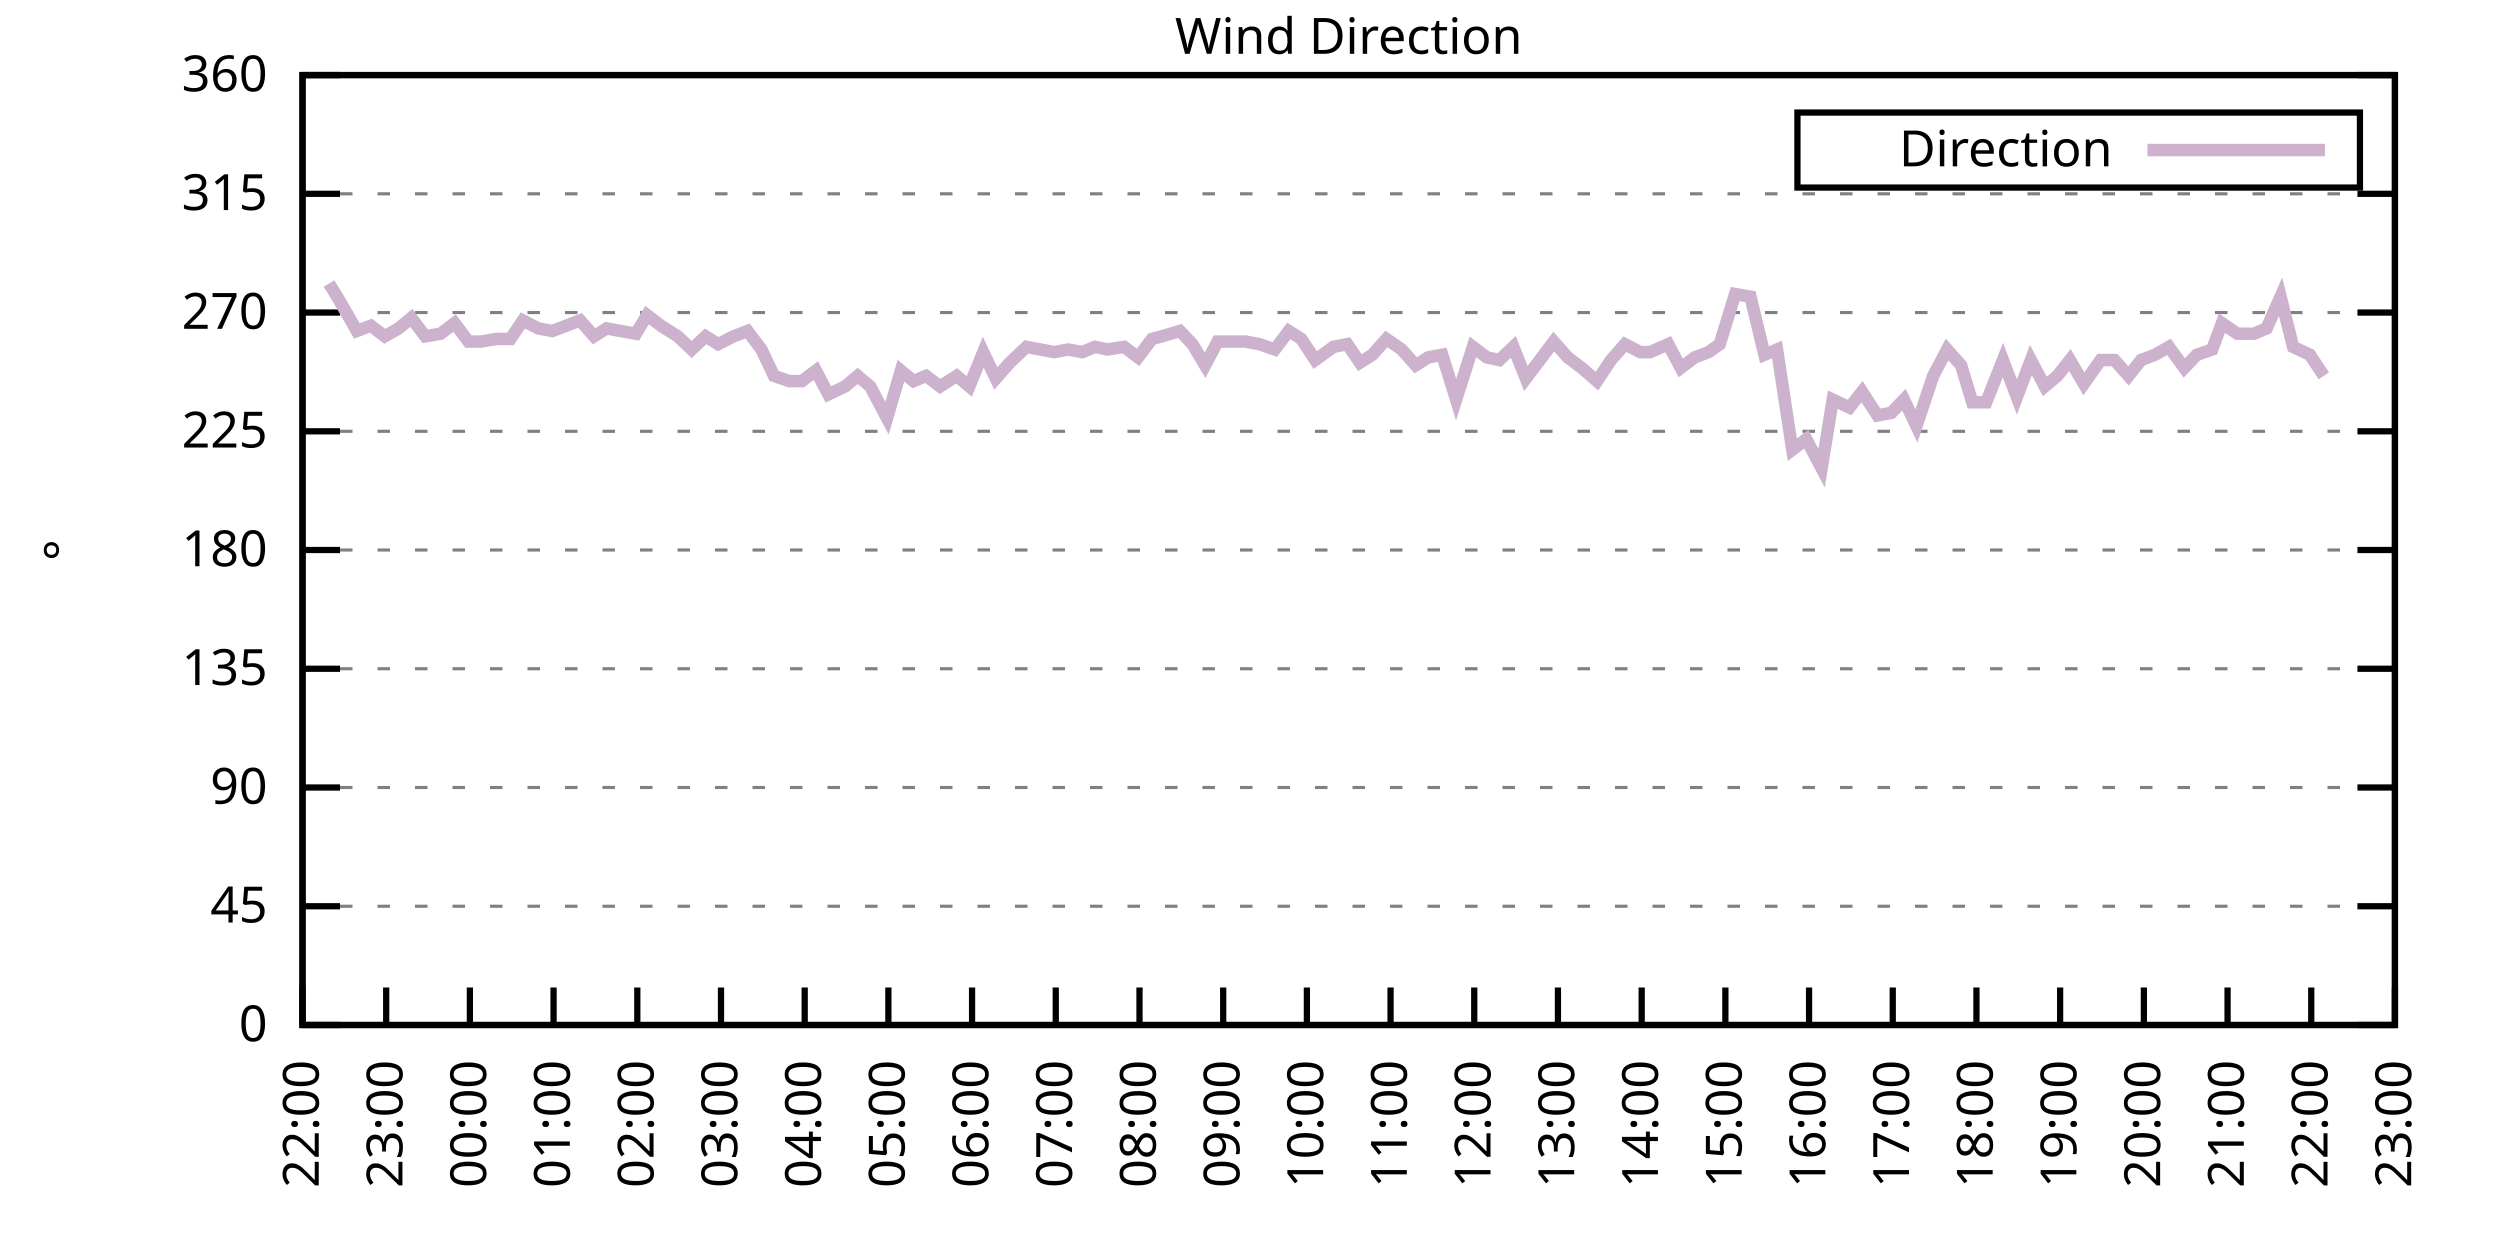
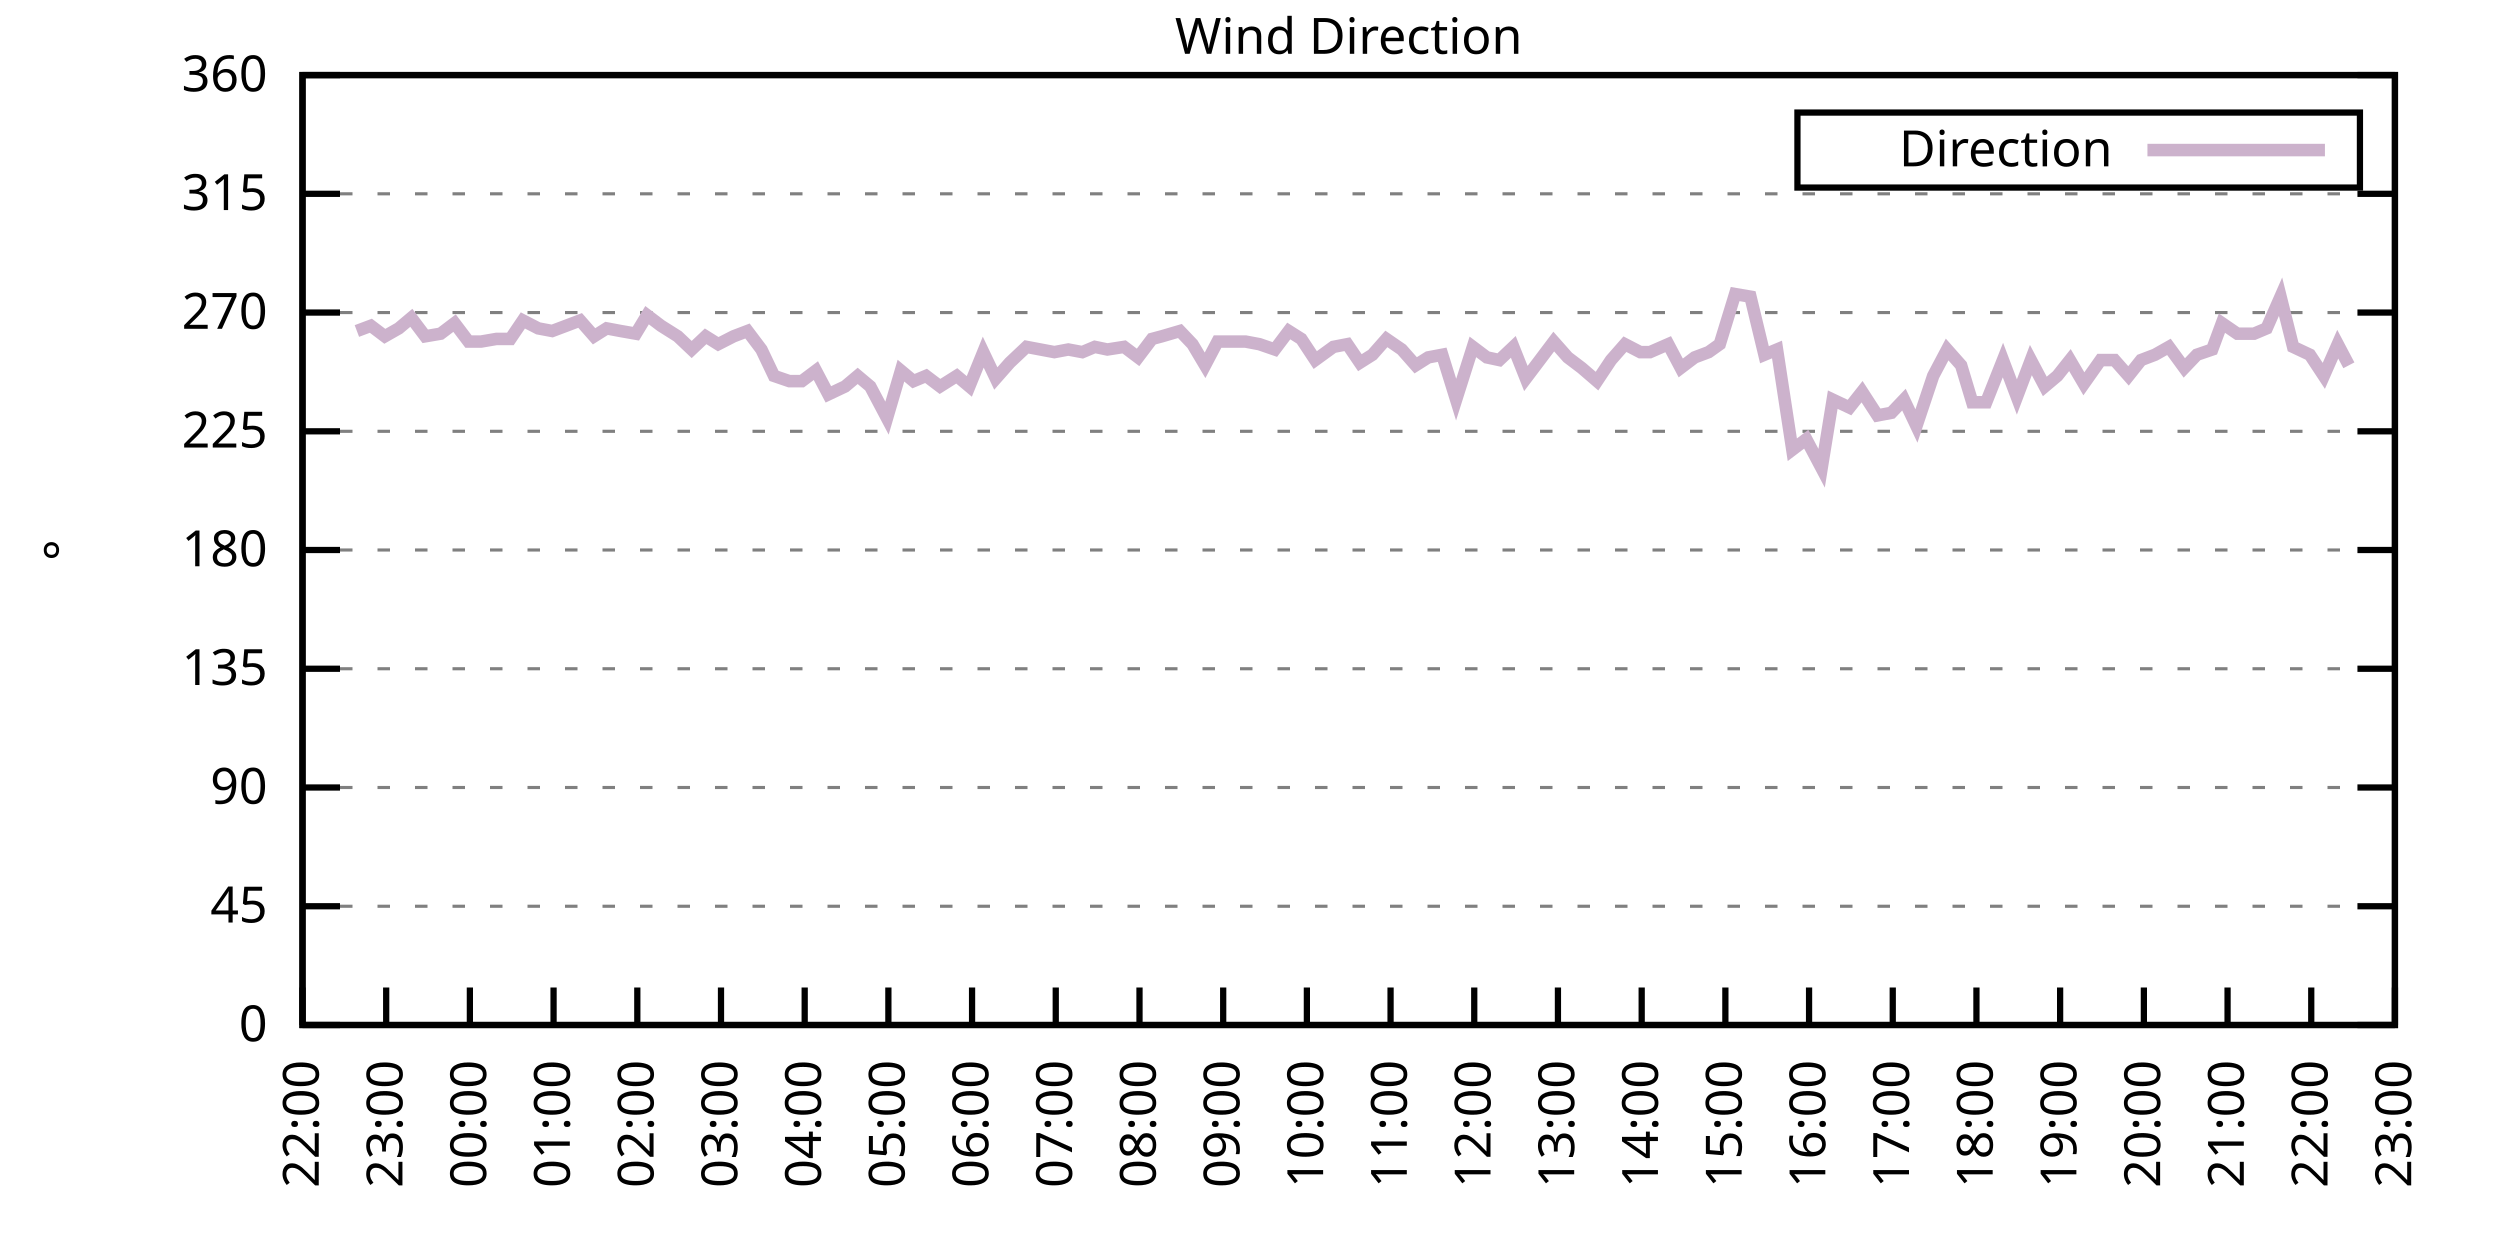
<svg xmlns="http://www.w3.org/2000/svg" xmlns:xlink="http://www.w3.org/1999/xlink" width="400" height="200" viewBox="0 0 400 200">
  <g id="gnuplot_canvas">
    <rect x="0" y="0" width="400" height="200" fill="none" />
    <defs>
      <circle id="gpDot" r="0.5" stroke-width="0.5" stroke="currentColor" />
      <path id="gpPt0" stroke-width="0.333" stroke="currentColor" d="M-1,0 h2 M0,-1 v2" />
      <path id="gpPt1" stroke-width="0.333" stroke="currentColor" d="M-1,-1 L1,1 M1,-1 L-1,1" />
      <path id="gpPt2" stroke-width="0.333" stroke="currentColor" d="M-1,0 L1,0 M0,-1 L0,1 M-1,-1 L1,1 M-1,1 L1,-1" />
      <rect id="gpPt3" stroke-width="0.333" stroke="currentColor" x="-1" y="-1" width="2" height="2" />
      <rect id="gpPt4" stroke-width="0.333" stroke="currentColor" fill="currentColor" x="-1" y="-1" width="2" height="2" />
      <circle id="gpPt5" stroke-width="0.333" stroke="currentColor" cx="0" cy="0" r="1" />
      <use xlink:href="#gpPt5" id="gpPt6" fill="currentColor" stroke="none" />
      <path id="gpPt7" stroke-width="0.333" stroke="currentColor" d="M0,-1.33 L-1.33,0.67 L1.33,0.67 z" />
      <use xlink:href="#gpPt7" id="gpPt8" fill="currentColor" stroke="none" />
      <use xlink:href="#gpPt7" id="gpPt9" stroke="currentColor" transform="rotate(180)" />
      <use xlink:href="#gpPt9" id="gpPt10" fill="currentColor" stroke="none" />
      <use xlink:href="#gpPt3" id="gpPt11" stroke="currentColor" transform="rotate(45)" />
      <use xlink:href="#gpPt11" id="gpPt12" fill="currentColor" stroke="none" />
      <path id="gpPt13" stroke-width="0.333" stroke="currentColor" d="M0,1.330 L1.265,0.411 L0.782,-1.067 L-0.782,-1.076 L-1.265,0.411 z" />
      <use xlink:href="#gpPt13" id="gpPt14" fill="currentColor" stroke="none" />
      <filter id="textbox" filterUnits="objectBoundingBox" x="0" y="0" height="1" width="1">
        <feFlood flood-color="white" flood-opacity="1" result="bgnd" />
        <feComposite in="SourceGraphic" in2="bgnd" operator="atop" />
      </filter>
      <filter id="greybox" filterUnits="objectBoundingBox" x="0" y="0" height="1" width="1">
        <feFlood flood-color="lightgrey" flood-opacity="1" result="grey" />
        <feComposite in="SourceGraphic" in2="grey" operator="atop" />
      </filter>
    </defs>
    <g fill="none" color="white" stroke="currentColor" stroke-width="1.00" stroke-linecap="butt" stroke-linejoin="miter">
</g>
    <g fill="none" color="black" stroke="currentColor" stroke-width="1.00" stroke-linecap="butt" stroke-linejoin="miter">
      <g stroke="none" shape-rendering="crispEdges">
        <polygon fill="rgb(255, 255, 255)" points="48.40,164.00 383.18,164.00 383.18,12.02 48.40,12.02 " />
      </g>
    </g>
    <g fill="none" color="black" stroke="currentColor" stroke-width="1.00" stroke-linecap="butt" stroke-linejoin="miter">
</g>
    <g fill="none" color="black" stroke="black" stroke-width="0.50" stroke-linecap="butt" stroke-linejoin="miter">
</g>
    <g fill="none" color="gray" stroke="currentColor" stroke-width="0.50" stroke-linecap="butt" stroke-linejoin="miter">
      <path stroke="gray" stroke-dasharray="2,4" class="gridline" d="M48.40,164.00 L383.19,164.00  " />
    </g>
    <g fill="none" color="gray" stroke="gray" stroke-width="1.00" stroke-linecap="butt" stroke-linejoin="miter">
</g>
    <g fill="none" color="black" stroke="currentColor" stroke-width="1.00" stroke-linecap="butt" stroke-linejoin="miter">
      <path stroke="black" d="M48.40,164.00 L54.40,164.00 M383.19,164.00 L377.19,164.00  " />
      <g transform="translate(42.80,166.60)" stroke="none" fill="black" font-family="Sans" font-size="8.00" text-anchor="end">
        <text>
          <tspan font-family="Sans"> 0</tspan>
        </text>
      </g>
    </g>
    <g fill="none" color="black" stroke="currentColor" stroke-width="1.00" stroke-linecap="butt" stroke-linejoin="miter">
</g>
    <g fill="none" color="black" stroke="black" stroke-width="0.50" stroke-linecap="butt" stroke-linejoin="miter">
</g>
    <g fill="none" color="gray" stroke="currentColor" stroke-width="0.50" stroke-linecap="butt" stroke-linejoin="miter">
      <path stroke="gray" stroke-dasharray="2,4" class="gridline" d="M48.40,145.00 L383.19,145.00  " />
    </g>
    <g fill="none" color="gray" stroke="gray" stroke-width="1.00" stroke-linecap="butt" stroke-linejoin="miter">
</g>
    <g fill="none" color="black" stroke="currentColor" stroke-width="1.00" stroke-linecap="butt" stroke-linejoin="miter">
      <path stroke="black" d="M48.40,145.00 L54.40,145.00 M383.19,145.00 L377.19,145.00  " />
      <g transform="translate(42.80,147.60)" stroke="none" fill="black" font-family="Sans" font-size="8.00" text-anchor="end">
        <text>
          <tspan font-family="Sans"> 45</tspan>
        </text>
      </g>
    </g>
    <g fill="none" color="black" stroke="currentColor" stroke-width="1.00" stroke-linecap="butt" stroke-linejoin="miter">
</g>
    <g fill="none" color="black" stroke="black" stroke-width="0.50" stroke-linecap="butt" stroke-linejoin="miter">
</g>
    <g fill="none" color="gray" stroke="currentColor" stroke-width="0.50" stroke-linecap="butt" stroke-linejoin="miter">
      <path stroke="gray" stroke-dasharray="2,4" class="gridline" d="M48.40,126.00 L383.19,126.00  " />
    </g>
    <g fill="none" color="gray" stroke="gray" stroke-width="1.00" stroke-linecap="butt" stroke-linejoin="miter">
</g>
    <g fill="none" color="black" stroke="currentColor" stroke-width="1.00" stroke-linecap="butt" stroke-linejoin="miter">
      <path stroke="black" d="M48.40,126.00 L54.40,126.00 M383.19,126.00 L377.19,126.00  " />
      <g transform="translate(42.80,128.60)" stroke="none" fill="black" font-family="Sans" font-size="8.00" text-anchor="end">
        <text>
          <tspan font-family="Sans"> 90</tspan>
        </text>
      </g>
    </g>
    <g fill="none" color="black" stroke="currentColor" stroke-width="1.00" stroke-linecap="butt" stroke-linejoin="miter">
</g>
    <g fill="none" color="black" stroke="black" stroke-width="0.50" stroke-linecap="butt" stroke-linejoin="miter">
</g>
    <g fill="none" color="gray" stroke="currentColor" stroke-width="0.50" stroke-linecap="butt" stroke-linejoin="miter">
      <path stroke="gray" stroke-dasharray="2,4" class="gridline" d="M48.40,107.00 L383.19,107.00  " />
    </g>
    <g fill="none" color="gray" stroke="gray" stroke-width="1.00" stroke-linecap="butt" stroke-linejoin="miter">
</g>
    <g fill="none" color="black" stroke="currentColor" stroke-width="1.00" stroke-linecap="butt" stroke-linejoin="miter">
      <path stroke="black" d="M48.40,107.00 L54.40,107.00 M383.19,107.00 L377.19,107.00  " />
      <g transform="translate(42.80,109.60)" stroke="none" fill="black" font-family="Sans" font-size="8.00" text-anchor="end">
        <text>
          <tspan font-family="Sans"> 135</tspan>
        </text>
      </g>
    </g>
    <g fill="none" color="black" stroke="currentColor" stroke-width="1.00" stroke-linecap="butt" stroke-linejoin="miter">
</g>
    <g fill="none" color="black" stroke="black" stroke-width="0.50" stroke-linecap="butt" stroke-linejoin="miter">
</g>
    <g fill="none" color="gray" stroke="currentColor" stroke-width="0.50" stroke-linecap="butt" stroke-linejoin="miter">
      <path stroke="gray" stroke-dasharray="2,4" class="gridline" d="M48.40,88.00 L383.19,88.00  " />
    </g>
    <g fill="none" color="gray" stroke="gray" stroke-width="1.00" stroke-linecap="butt" stroke-linejoin="miter">
</g>
    <g fill="none" color="black" stroke="currentColor" stroke-width="1.00" stroke-linecap="butt" stroke-linejoin="miter">
      <path stroke="black" d="M48.40,88.00 L54.40,88.00 M383.19,88.00 L377.19,88.00  " />
      <g transform="translate(42.80,90.60)" stroke="none" fill="black" font-family="Sans" font-size="8.00" text-anchor="end">
        <text>
          <tspan font-family="Sans"> 180</tspan>
        </text>
      </g>
    </g>
    <g fill="none" color="black" stroke="currentColor" stroke-width="1.00" stroke-linecap="butt" stroke-linejoin="miter">
</g>
    <g fill="none" color="black" stroke="black" stroke-width="0.50" stroke-linecap="butt" stroke-linejoin="miter">
</g>
    <g fill="none" color="gray" stroke="currentColor" stroke-width="0.50" stroke-linecap="butt" stroke-linejoin="miter">
      <path stroke="gray" stroke-dasharray="2,4" class="gridline" d="M48.40,69.01 L383.19,69.01  " />
    </g>
    <g fill="none" color="gray" stroke="gray" stroke-width="1.00" stroke-linecap="butt" stroke-linejoin="miter">
</g>
    <g fill="none" color="black" stroke="currentColor" stroke-width="1.00" stroke-linecap="butt" stroke-linejoin="miter">
      <path stroke="black" d="M48.40,69.01 L54.40,69.01 M383.19,69.01 L377.19,69.01  " />
      <g transform="translate(42.80,71.61)" stroke="none" fill="black" font-family="Sans" font-size="8.00" text-anchor="end">
        <text>
          <tspan font-family="Sans"> 225</tspan>
        </text>
      </g>
    </g>
    <g fill="none" color="black" stroke="currentColor" stroke-width="1.00" stroke-linecap="butt" stroke-linejoin="miter">
</g>
    <g fill="none" color="black" stroke="black" stroke-width="0.50" stroke-linecap="butt" stroke-linejoin="miter">
</g>
    <g fill="none" color="gray" stroke="currentColor" stroke-width="0.50" stroke-linecap="butt" stroke-linejoin="miter">
      <path stroke="gray" stroke-dasharray="2,4" class="gridline" d="M48.40,50.01 L383.19,50.01  " />
    </g>
    <g fill="none" color="gray" stroke="gray" stroke-width="1.00" stroke-linecap="butt" stroke-linejoin="miter">
</g>
    <g fill="none" color="black" stroke="currentColor" stroke-width="1.00" stroke-linecap="butt" stroke-linejoin="miter">
      <path stroke="black" d="M48.40,50.01 L54.40,50.01 M383.19,50.01 L377.19,50.01  " />
      <g transform="translate(42.80,52.61)" stroke="none" fill="black" font-family="Sans" font-size="8.00" text-anchor="end">
        <text>
          <tspan font-family="Sans"> 270</tspan>
        </text>
      </g>
    </g>
    <g fill="none" color="black" stroke="currentColor" stroke-width="1.00" stroke-linecap="butt" stroke-linejoin="miter">
</g>
    <g fill="none" color="black" stroke="black" stroke-width="0.50" stroke-linecap="butt" stroke-linejoin="miter">
</g>
    <g fill="none" color="gray" stroke="currentColor" stroke-width="0.50" stroke-linecap="butt" stroke-linejoin="miter">
      <path stroke="gray" stroke-dasharray="2,4" class="gridline" d="M48.40,31.01 L383.19,31.01  " />
    </g>
    <g fill="none" color="gray" stroke="gray" stroke-width="1.00" stroke-linecap="butt" stroke-linejoin="miter">
</g>
    <g fill="none" color="black" stroke="currentColor" stroke-width="1.00" stroke-linecap="butt" stroke-linejoin="miter">
      <path stroke="black" d="M48.40,31.01 L54.40,31.01 M383.19,31.01 L377.19,31.01  " />
      <g transform="translate(42.80,33.61)" stroke="none" fill="black" font-family="Sans" font-size="8.00" text-anchor="end">
        <text>
          <tspan font-family="Sans"> 315</tspan>
        </text>
      </g>
    </g>
    <g fill="none" color="black" stroke="currentColor" stroke-width="1.00" stroke-linecap="butt" stroke-linejoin="miter">
</g>
    <g fill="none" color="black" stroke="black" stroke-width="0.50" stroke-linecap="butt" stroke-linejoin="miter">
</g>
    <g fill="none" color="gray" stroke="currentColor" stroke-width="0.50" stroke-linecap="butt" stroke-linejoin="miter">
      <path stroke="gray" stroke-dasharray="2,4" class="gridline" d="M48.40,12.01 L383.19,12.01  " />
    </g>
    <g fill="none" color="gray" stroke="gray" stroke-width="1.00" stroke-linecap="butt" stroke-linejoin="miter">
</g>
    <g fill="none" color="black" stroke="currentColor" stroke-width="1.00" stroke-linecap="butt" stroke-linejoin="miter">
      <path stroke="black" d="M48.40,12.01 L54.40,12.01 M383.19,12.01 L377.19,12.01  " />
      <g transform="translate(42.80,14.61)" stroke="none" fill="black" font-family="Sans" font-size="8.00" text-anchor="end">
        <text>
          <tspan font-family="Sans"> 360</tspan>
        </text>
      </g>
    </g>
    <g fill="none" color="black" stroke="currentColor" stroke-width="1.00" stroke-linecap="butt" stroke-linejoin="miter">
      <path stroke="black" d="M48.40,164.00 L48.40,158.00  " />
      <g transform="translate(51.00,169.60) rotate(270.00)" stroke="none" fill="black" font-family="Sans" font-size="8.00" text-anchor="end">
        <text>
          <tspan font-family="Sans">22:00</tspan>
        </text>
      </g>
    </g>
    <g fill="none" color="black" stroke="currentColor" stroke-width="1.00" stroke-linecap="butt" stroke-linejoin="miter">
      <path stroke="black" d="M61.79,164.00 L61.79,158.00  " />
      <g transform="translate(64.39,169.60) rotate(270.00)" stroke="none" fill="black" font-family="Sans" font-size="8.00" text-anchor="end">
        <text>
          <tspan font-family="Sans">23:00</tspan>
        </text>
      </g>
    </g>
    <g fill="none" color="black" stroke="currentColor" stroke-width="1.00" stroke-linecap="butt" stroke-linejoin="miter">
      <path stroke="black" d="M75.18,164.00 L75.18,158.00  " />
      <g transform="translate(77.78,169.60) rotate(270.00)" stroke="none" fill="black" font-family="Sans" font-size="8.00" text-anchor="end">
        <text>
          <tspan font-family="Sans">00:00</tspan>
        </text>
      </g>
    </g>
    <g fill="none" color="black" stroke="currentColor" stroke-width="1.00" stroke-linecap="butt" stroke-linejoin="miter">
      <path stroke="black" d="M88.57,164.00 L88.57,158.00  " />
      <g transform="translate(91.17,169.60) rotate(270.00)" stroke="none" fill="black" font-family="Sans" font-size="8.00" text-anchor="end">
        <text>
          <tspan font-family="Sans">01:00</tspan>
        </text>
      </g>
    </g>
    <g fill="none" color="black" stroke="currentColor" stroke-width="1.00" stroke-linecap="butt" stroke-linejoin="miter">
      <path stroke="black" d="M101.97,164.00 L101.97,158.00  " />
      <g transform="translate(104.57,169.60) rotate(270.00)" stroke="none" fill="black" font-family="Sans" font-size="8.00" text-anchor="end">
        <text>
          <tspan font-family="Sans">02:00</tspan>
        </text>
      </g>
    </g>
    <g fill="none" color="black" stroke="currentColor" stroke-width="1.00" stroke-linecap="butt" stroke-linejoin="miter">
      <path stroke="black" d="M115.36,164.00 L115.36,158.00  " />
      <g transform="translate(117.96,169.60) rotate(270.00)" stroke="none" fill="black" font-family="Sans" font-size="8.00" text-anchor="end">
        <text>
          <tspan font-family="Sans">03:00</tspan>
        </text>
      </g>
    </g>
    <g fill="none" color="black" stroke="currentColor" stroke-width="1.00" stroke-linecap="butt" stroke-linejoin="miter">
      <path stroke="black" d="M128.75,164.00 L128.75,158.00  " />
      <g transform="translate(131.35,169.60) rotate(270.00)" stroke="none" fill="black" font-family="Sans" font-size="8.00" text-anchor="end">
        <text>
          <tspan font-family="Sans">04:00</tspan>
        </text>
      </g>
    </g>
    <g fill="none" color="black" stroke="currentColor" stroke-width="1.00" stroke-linecap="butt" stroke-linejoin="miter">
      <path stroke="black" d="M142.14,164.00 L142.14,158.00  " />
      <g transform="translate(144.74,169.60) rotate(270.00)" stroke="none" fill="black" font-family="Sans" font-size="8.00" text-anchor="end">
        <text>
          <tspan font-family="Sans">05:00</tspan>
        </text>
      </g>
    </g>
    <g fill="none" color="black" stroke="currentColor" stroke-width="1.00" stroke-linecap="butt" stroke-linejoin="miter">
      <path stroke="black" d="M155.53,164.00 L155.53,158.00  " />
      <g transform="translate(158.13,169.60) rotate(270.00)" stroke="none" fill="black" font-family="Sans" font-size="8.00" text-anchor="end">
        <text>
          <tspan font-family="Sans">06:00</tspan>
        </text>
      </g>
    </g>
    <g fill="none" color="black" stroke="currentColor" stroke-width="1.00" stroke-linecap="butt" stroke-linejoin="miter">
      <path stroke="black" d="M168.92,164.00 L168.92,158.00  " />
      <g transform="translate(171.52,169.60) rotate(270.00)" stroke="none" fill="black" font-family="Sans" font-size="8.00" text-anchor="end">
        <text>
          <tspan font-family="Sans">07:00</tspan>
        </text>
      </g>
    </g>
    <g fill="none" color="black" stroke="currentColor" stroke-width="1.00" stroke-linecap="butt" stroke-linejoin="miter">
      <path stroke="black" d="M182.32,164.00 L182.32,158.00  " />
      <g transform="translate(184.92,169.60) rotate(270.00)" stroke="none" fill="black" font-family="Sans" font-size="8.00" text-anchor="end">
        <text>
          <tspan font-family="Sans">08:00</tspan>
        </text>
      </g>
    </g>
    <g fill="none" color="black" stroke="currentColor" stroke-width="1.00" stroke-linecap="butt" stroke-linejoin="miter">
      <path stroke="black" d="M195.71,164.00 L195.71,158.00  " />
      <g transform="translate(198.31,169.60) rotate(270.00)" stroke="none" fill="black" font-family="Sans" font-size="8.00" text-anchor="end">
        <text>
          <tspan font-family="Sans">09:00</tspan>
        </text>
      </g>
    </g>
    <g fill="none" color="black" stroke="currentColor" stroke-width="1.00" stroke-linecap="butt" stroke-linejoin="miter">
      <path stroke="black" d="M209.10,164.00 L209.10,158.00  " />
      <g transform="translate(211.70,169.60) rotate(270.00)" stroke="none" fill="black" font-family="Sans" font-size="8.00" text-anchor="end">
        <text>
          <tspan font-family="Sans">10:00</tspan>
        </text>
      </g>
    </g>
    <g fill="none" color="black" stroke="currentColor" stroke-width="1.00" stroke-linecap="butt" stroke-linejoin="miter">
      <path stroke="black" d="M222.49,164.00 L222.49,158.00  " />
      <g transform="translate(225.09,169.60) rotate(270.00)" stroke="none" fill="black" font-family="Sans" font-size="8.00" text-anchor="end">
        <text>
          <tspan font-family="Sans">11:00</tspan>
        </text>
      </g>
    </g>
    <g fill="none" color="black" stroke="currentColor" stroke-width="1.00" stroke-linecap="butt" stroke-linejoin="miter">
      <path stroke="black" d="M235.88,164.00 L235.88,158.00  " />
      <g transform="translate(238.48,169.60) rotate(270.00)" stroke="none" fill="black" font-family="Sans" font-size="8.00" text-anchor="end">
        <text>
          <tspan font-family="Sans">12:00</tspan>
        </text>
      </g>
    </g>
    <g fill="none" color="black" stroke="currentColor" stroke-width="1.00" stroke-linecap="butt" stroke-linejoin="miter">
      <path stroke="black" d="M249.27,164.00 L249.27,158.00  " />
      <g transform="translate(251.87,169.60) rotate(270.00)" stroke="none" fill="black" font-family="Sans" font-size="8.00" text-anchor="end">
        <text>
          <tspan font-family="Sans">13:00</tspan>
        </text>
      </g>
    </g>
    <g fill="none" color="black" stroke="currentColor" stroke-width="1.00" stroke-linecap="butt" stroke-linejoin="miter">
      <path stroke="black" d="M262.67,164.00 L262.67,158.00  " />
      <g transform="translate(265.27,169.60) rotate(270.00)" stroke="none" fill="black" font-family="Sans" font-size="8.00" text-anchor="end">
        <text>
          <tspan font-family="Sans">14:00</tspan>
        </text>
      </g>
    </g>
    <g fill="none" color="black" stroke="currentColor" stroke-width="1.00" stroke-linecap="butt" stroke-linejoin="miter">
      <path stroke="black" d="M276.06,164.00 L276.06,158.00  " />
      <g transform="translate(278.66,169.60) rotate(270.00)" stroke="none" fill="black" font-family="Sans" font-size="8.00" text-anchor="end">
        <text>
          <tspan font-family="Sans">15:00</tspan>
        </text>
      </g>
    </g>
    <g fill="none" color="black" stroke="currentColor" stroke-width="1.00" stroke-linecap="butt" stroke-linejoin="miter">
      <path stroke="black" d="M289.45,164.00 L289.45,158.00  " />
      <g transform="translate(292.05,169.60) rotate(270.00)" stroke="none" fill="black" font-family="Sans" font-size="8.00" text-anchor="end">
        <text>
          <tspan font-family="Sans">16:00</tspan>
        </text>
      </g>
    </g>
    <g fill="none" color="black" stroke="currentColor" stroke-width="1.00" stroke-linecap="butt" stroke-linejoin="miter">
      <path stroke="black" d="M302.84,164.00 L302.84,158.00  " />
      <g transform="translate(305.44,169.60) rotate(270.00)" stroke="none" fill="black" font-family="Sans" font-size="8.00" text-anchor="end">
        <text>
          <tspan font-family="Sans">17:00</tspan>
        </text>
      </g>
    </g>
    <g fill="none" color="black" stroke="currentColor" stroke-width="1.00" stroke-linecap="butt" stroke-linejoin="miter">
      <path stroke="black" d="M316.23,164.00 L316.23,158.00  " />
      <g transform="translate(318.83,169.60) rotate(270.00)" stroke="none" fill="black" font-family="Sans" font-size="8.00" text-anchor="end">
        <text>
          <tspan font-family="Sans">18:00</tspan>
        </text>
      </g>
    </g>
    <g fill="none" color="black" stroke="currentColor" stroke-width="1.00" stroke-linecap="butt" stroke-linejoin="miter">
      <path stroke="black" d="M329.62,164.00 L329.62,158.00  " />
      <g transform="translate(332.22,169.60) rotate(270.00)" stroke="none" fill="black" font-family="Sans" font-size="8.00" text-anchor="end">
        <text>
          <tspan font-family="Sans">19:00</tspan>
        </text>
      </g>
    </g>
    <g fill="none" color="black" stroke="currentColor" stroke-width="1.00" stroke-linecap="butt" stroke-linejoin="miter">
      <path stroke="black" d="M343.02,164.00 L343.02,158.00  " />
      <g transform="translate(345.62,169.60) rotate(270.00)" stroke="none" fill="black" font-family="Sans" font-size="8.00" text-anchor="end">
        <text>
          <tspan font-family="Sans">20:00</tspan>
        </text>
      </g>
    </g>
    <g fill="none" color="black" stroke="currentColor" stroke-width="1.00" stroke-linecap="butt" stroke-linejoin="miter">
      <path stroke="black" d="M356.41,164.00 L356.41,158.00  " />
      <g transform="translate(359.01,169.60) rotate(270.00)" stroke="none" fill="black" font-family="Sans" font-size="8.00" text-anchor="end">
        <text>
          <tspan font-family="Sans">21:00</tspan>
        </text>
      </g>
    </g>
    <g fill="none" color="black" stroke="currentColor" stroke-width="1.00" stroke-linecap="butt" stroke-linejoin="miter">
      <path stroke="black" d="M369.80,164.00 L369.80,158.00  " />
      <g transform="translate(372.40,169.60) rotate(270.00)" stroke="none" fill="black" font-family="Sans" font-size="8.00" text-anchor="end">
        <text>
          <tspan font-family="Sans">22:00</tspan>
        </text>
      </g>
    </g>
    <g fill="none" color="black" stroke="currentColor" stroke-width="1.00" stroke-linecap="butt" stroke-linejoin="miter">
      <path stroke="black" d="M383.19,164.00 L383.19,158.00  " />
      <g transform="translate(385.79,169.60) rotate(270.00)" stroke="none" fill="black" font-family="Sans" font-size="8.00" text-anchor="end">
        <text>
          <tspan font-family="Sans">23:00</tspan>
        </text>
      </g>
    </g>
    <g fill="none" color="black" stroke="currentColor" stroke-width="1.00" stroke-linecap="butt" stroke-linejoin="miter">
</g>
    <g fill="none" color="black" stroke="currentColor" stroke-width="1.00" stroke-linecap="butt" stroke-linejoin="miter">
      <path stroke="black" d="M48.40,12.01 L48.40,164.00 L383.19,164.00 L383.19,12.01 L48.40,12.01 Z  " />
    </g>
    <g fill="none" color="black" stroke="currentColor" stroke-width="1.00" stroke-linecap="butt" stroke-linejoin="miter">
</g>
    <g fill="none" color="black" stroke="currentColor" stroke-width="1.00" stroke-linecap="butt" stroke-linejoin="miter">
      <path stroke="black" d="M287.59,30.01 L287.59,18.01 L377.59,18.01 L377.59,30.01 L287.59,30.01 Z  " />
    </g>
    <g id="Wind_direction_plot_1">
      <g fill="none" color="white" stroke="black" stroke-width="2.00" stroke-linecap="butt" stroke-linejoin="miter">
</g>
      <g fill="none" color="black" stroke="currentColor" stroke-width="2.00" stroke-linecap="butt" stroke-linejoin="miter">
        <g transform="translate(337.99,26.61)" stroke="none" fill="black" font-family="Sans" font-size="8.00" text-anchor="end">
          <text>
            <tspan font-family="Sans">Direction</tspan>
          </text>
        </g>
      </g>
      <g fill="none" color="black" stroke="currentColor" stroke-width="2.00" stroke-linecap="butt" stroke-linejoin="miter">
-         <path stroke="rgb(204, 178, 204)" d="M343.59,24.01 L371.99,24.01 M52.64,45.36 L54.20,47.90 L57.10,52.96 L59.34,52.12 L61.57,53.81 L63.80,52.54   L65.81,50.85 L68.04,53.81 L70.50,53.39 L72.73,51.70 L74.96,54.65 L76.97,54.65 L79.42,54.23 L81.66,54.23   L83.66,51.27 L86.12,52.54 L88.35,52.96 L90.58,52.12 L92.82,51.27 L95.05,53.81 L97.06,52.54 L99.29,52.96   L101.74,53.39 L103.53,50.43 L105.76,52.12 L108.44,53.81 L110.67,55.92 L112.90,53.81 L114.91,55.07 L117.37,53.81   L119.60,52.96 L121.83,55.92 L123.84,60.14 L126.29,60.98 L128.30,60.98 L130.54,59.30 L132.54,63.10 L135.22,61.83   L137.23,60.14 L139.24,61.83 L141.92,66.90 L144.15,59.30 L146.16,60.98 L148.17,60.14 L150.40,61.83 L153.08,60.14   L155.09,61.83 L157.32,56.34 L159.33,60.56 L161.56,58.03 L164.24,55.50 L166.47,55.92 L168.70,56.34 L170.93,55.92   L173.17,56.34 L175.17,55.50 L177.18,55.92 L179.86,55.50 L182.09,57.18 L184.32,54.23 L185.89,53.81 L188.79,52.96   L190.80,55.07 L192.81,58.45 L194.81,54.65 L197.05,54.65 L199.28,54.65 L201.51,55.07 L203.97,55.92 L206.20,52.96   L208.21,54.23 L210.44,57.61 L213.34,55.50 L215.57,55.07 L217.58,58.03 L219.59,56.76 L221.82,54.23 L224.28,55.92   L226.51,58.45 L228.52,57.18 L230.75,56.76 L232.98,63.94 L235.66,55.50 L237.89,57.18 L239.90,57.61 L242.13,55.50   L244.14,60.56 L246.37,57.61 L248.60,54.65 L250.84,57.18 L253.07,58.87 L255.52,60.98 L257.76,57.61 L259.99,55.07   L262.44,56.34 L264.00,56.34 L266.91,55.07 L268.92,58.87 L271.15,57.18 L273.38,56.34 L275.16,55.07 L277.62,47.05   L280.07,47.47 L282.31,56.76 L284.32,55.92 L286.77,71.96 L289.00,70.27 L291.46,74.92 L293.24,63.94 L295.92,65.21   L297.93,62.67 L300.39,66.47 L302.62,66.05 L304.63,63.94 L306.63,68.16 L309.31,60.14 L311.54,55.92 L313.78,58.45   L315.56,64.36 L317.79,64.36 L320.47,57.61 L322.70,63.52 L324.94,57.61 L327.17,61.83 L329.18,60.14 L331.19,57.61   L333.42,61.41 L336.10,57.61 L338.33,57.61 L340.56,60.14 L342.57,57.61 L344.80,56.76 L347.03,55.50 L349.49,58.87   L351.50,56.76 L353.95,55.92 L355.51,51.70 L357.97,53.39 L360.65,53.39 L362.66,52.54 L364.89,47.47 L366.90,55.50   L369.58,56.76 L371.81,60.14  " />
+         <path stroke="rgb(204, 178, 204)" d="M343.59,24.01 L371.99,24.01 M57.10,52.96 L59.34,52.12 L61.57,53.81 L63.80,52.54 L65.81,50.85 L68.04,53.81   L70.50,53.39 L72.73,51.70 L74.96,54.65 L76.97,54.65 L79.42,54.23 L81.66,54.23 L83.66,51.27 L86.12,52.54   L88.35,52.96 L90.58,52.12 L92.82,51.27 L95.05,53.81 L97.06,52.54 L99.29,52.96 L101.74,53.39 L103.53,50.43   L105.76,52.12 L108.44,53.81 L110.67,55.92 L112.90,53.81 L114.91,55.07 L117.37,53.81 L119.60,52.96 L121.83,55.92   L123.84,60.14 L126.29,60.98 L128.30,60.98 L130.54,59.30 L132.54,63.10 L135.22,61.83 L137.23,60.14 L139.24,61.83   L141.92,66.90 L144.15,59.30 L146.16,60.98 L148.17,60.14 L150.40,61.83 L153.08,60.14 L155.09,61.83 L157.32,56.34   L159.33,60.56 L161.56,58.03 L164.24,55.50 L166.47,55.92 L168.70,56.34 L170.93,55.92 L173.17,56.34 L175.17,55.50   L177.18,55.92 L179.86,55.50 L182.09,57.18 L184.32,54.23 L185.89,53.81 L188.79,52.96 L190.80,55.07 L192.81,58.45   L194.81,54.65 L197.05,54.65 L199.28,54.65 L201.51,55.07 L203.97,55.92 L206.20,52.96 L208.21,54.23 L210.44,57.61   L213.34,55.50 L215.57,55.07 L217.58,58.03 L219.59,56.76 L221.82,54.23 L224.28,55.92 L226.51,58.45 L228.52,57.18   L230.75,56.76 L232.98,63.94 L235.66,55.50 L237.89,57.18 L239.90,57.61 L242.13,55.50 L244.14,60.56 L246.37,57.61   L248.60,54.65 L250.84,57.18 L253.07,58.87 L255.52,60.98 L257.76,57.61 L259.99,55.07 L262.44,56.34 L264.00,56.34   L266.91,55.07 L268.92,58.87 L271.15,57.18 L273.38,56.34 L275.16,55.07 L277.62,47.05 L280.07,47.47 L282.31,56.76   L284.32,55.92 L286.77,71.96 L289.00,70.27 L291.46,74.92 L293.24,63.94 L295.92,65.21 L297.93,62.67 L300.39,66.47   L302.62,66.05 L304.63,63.94 L306.63,68.16 L309.31,60.14 L311.54,55.92 L313.78,58.45 L315.56,64.36 L317.79,64.36   L320.47,57.61 L322.70,63.52 L324.94,57.61 L327.17,61.83 L329.18,60.14 L331.19,57.61 L333.42,61.41 L336.10,57.61   L338.33,57.61 L340.56,60.14 L342.57,57.61 L344.80,56.76 L347.03,55.50 L349.49,58.87 L351.50,56.76 L353.95,55.92   L355.51,51.70 L357.97,53.39 L360.65,53.39 L362.66,52.54 L364.89,47.47 L366.90,55.50 L369.58,56.76 L371.81,60.14   L374.04,55.07 L375.82,58.45  " />
      </g>
    </g>
    <g fill="none" color="black" stroke="currentColor" stroke-width="2.00" stroke-linecap="butt" stroke-linejoin="miter">
</g>
    <g fill="none" color="black" stroke="black" stroke-width="1.00" stroke-linecap="butt" stroke-linejoin="miter">
</g>
    <g fill="none" color="black" stroke="currentColor" stroke-width="1.00" stroke-linecap="butt" stroke-linejoin="miter">
      <path stroke="black" d="M48.40,12.01 L48.40,164.00 L383.19,164.00 L383.19,12.01 L48.40,12.01 Z  " />
      <g transform="translate(12.80,88.01) rotate(270.00)" stroke="none" fill="black" font-family="Sans" font-size="8.00" text-anchor="middle">
        <text>
          <tspan font-family="Sans">°</tspan>
        </text>
      </g>
    </g>
    <g fill="none" color="black" stroke="currentColor" stroke-width="1.00" stroke-linecap="butt" stroke-linejoin="miter">
</g>
    <g fill="none" color="black" stroke="currentColor" stroke-width="1.00" stroke-linecap="butt" stroke-linejoin="miter">
      <g transform="translate(215.79,8.61)" stroke="none" fill="black" font-family="Sans" font-size="8.00" text-anchor="middle">
        <text>
          <tspan font-family="Sans">Wind Direction</tspan>
        </text>
      </g>
    </g>
    <g fill="none" color="black" stroke="currentColor" stroke-width="1.00" stroke-linecap="butt" stroke-linejoin="miter">
</g>
  </g>
</svg>
